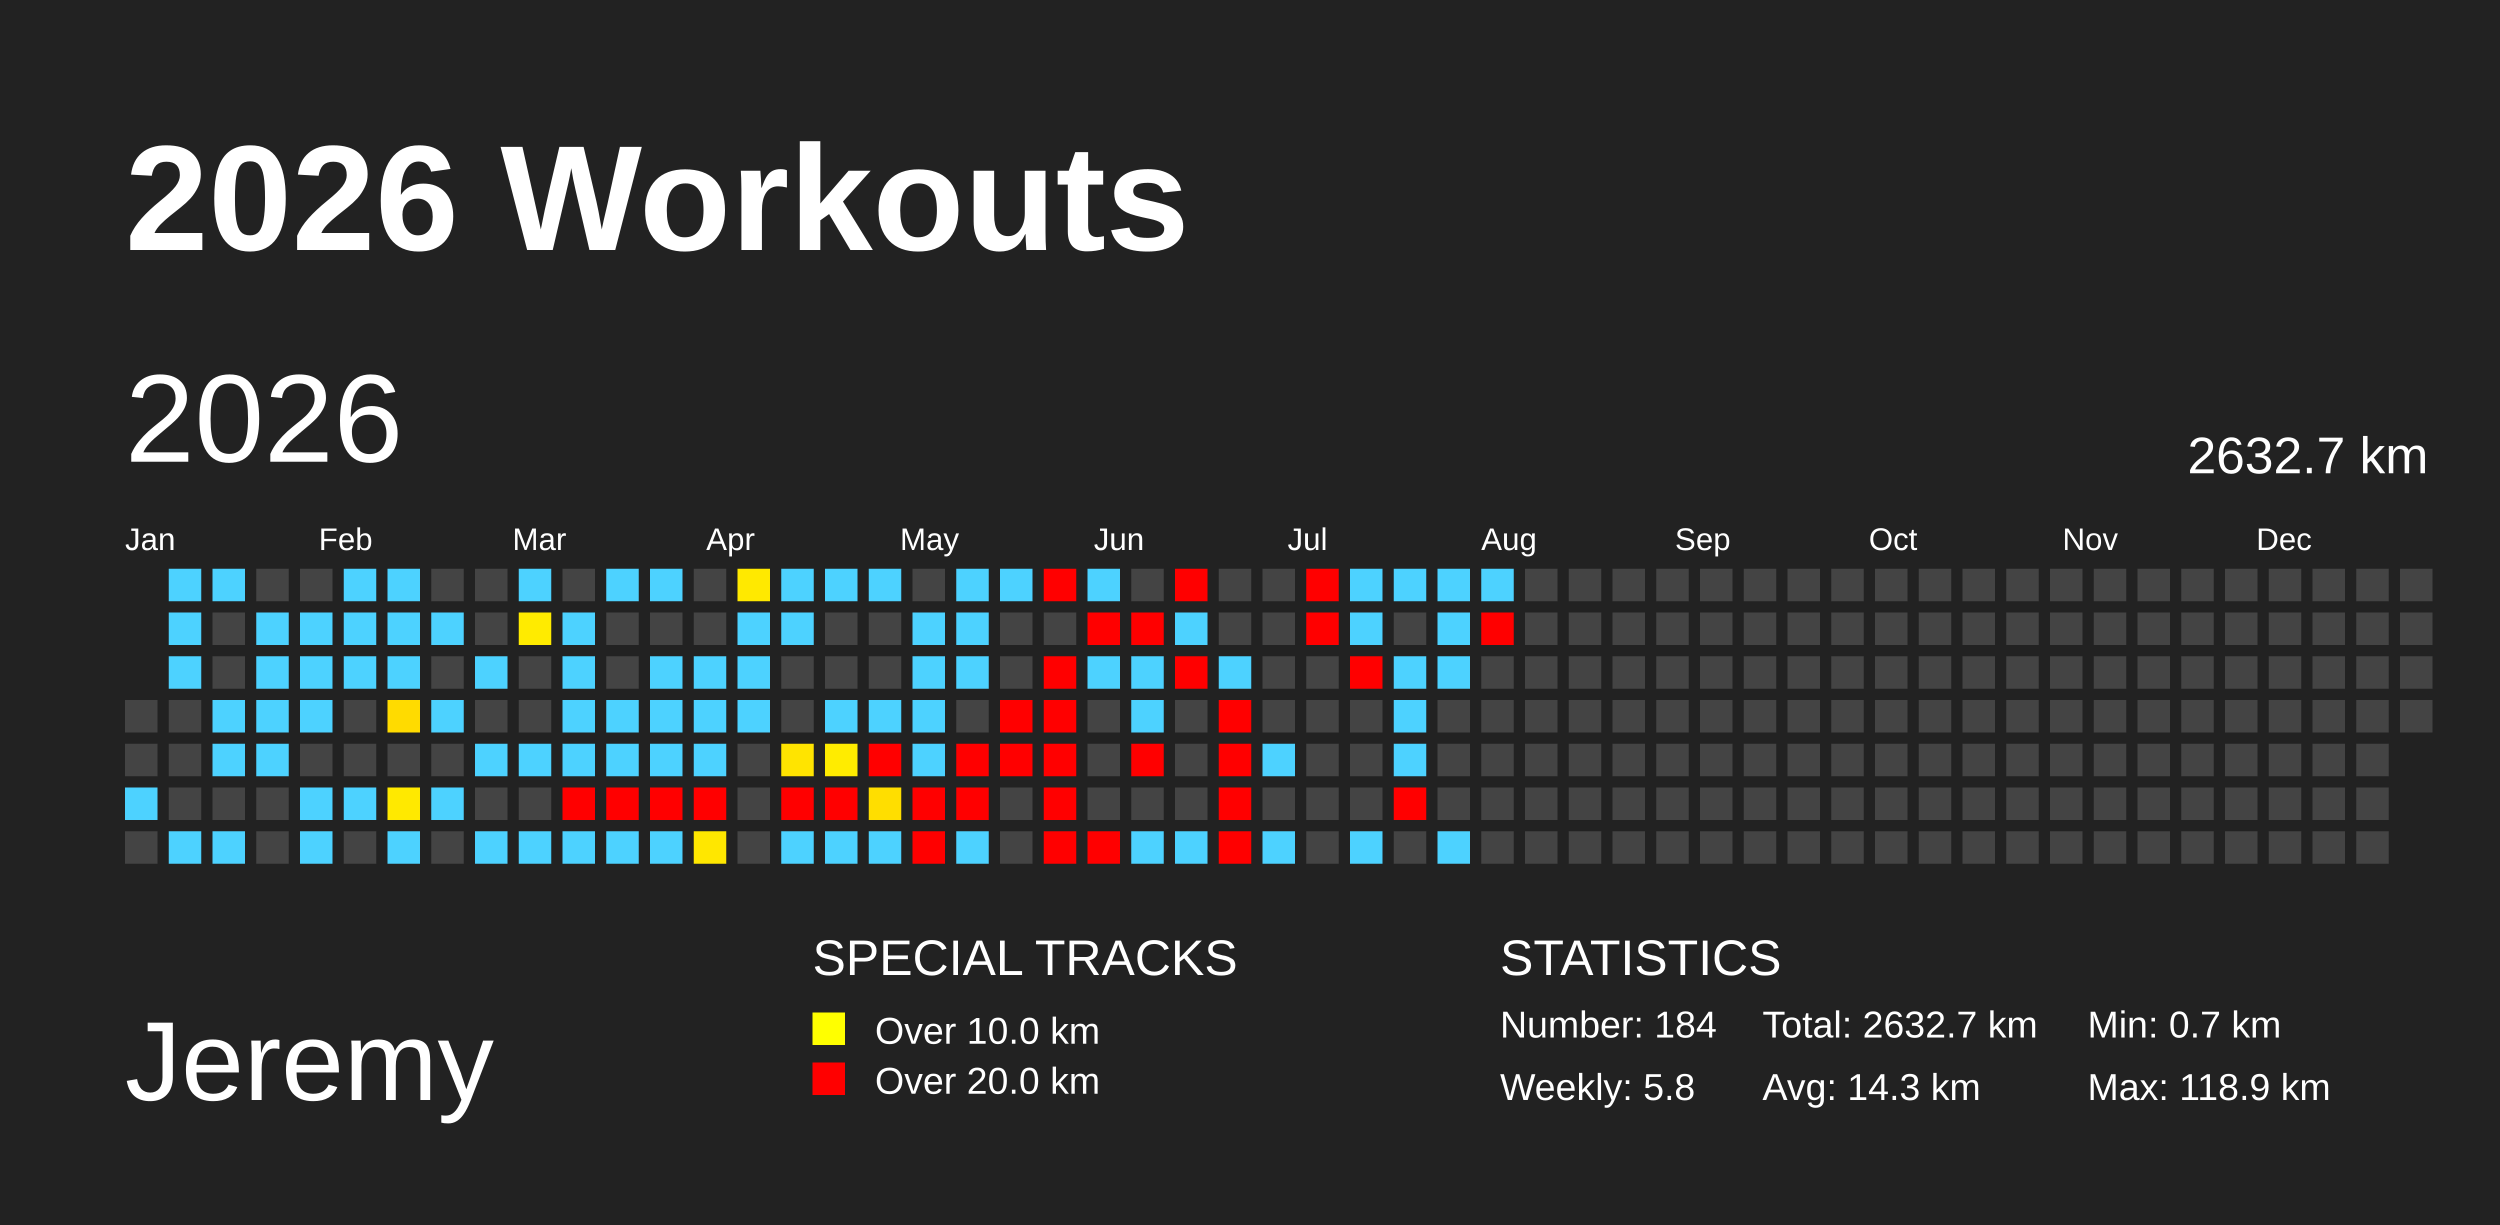
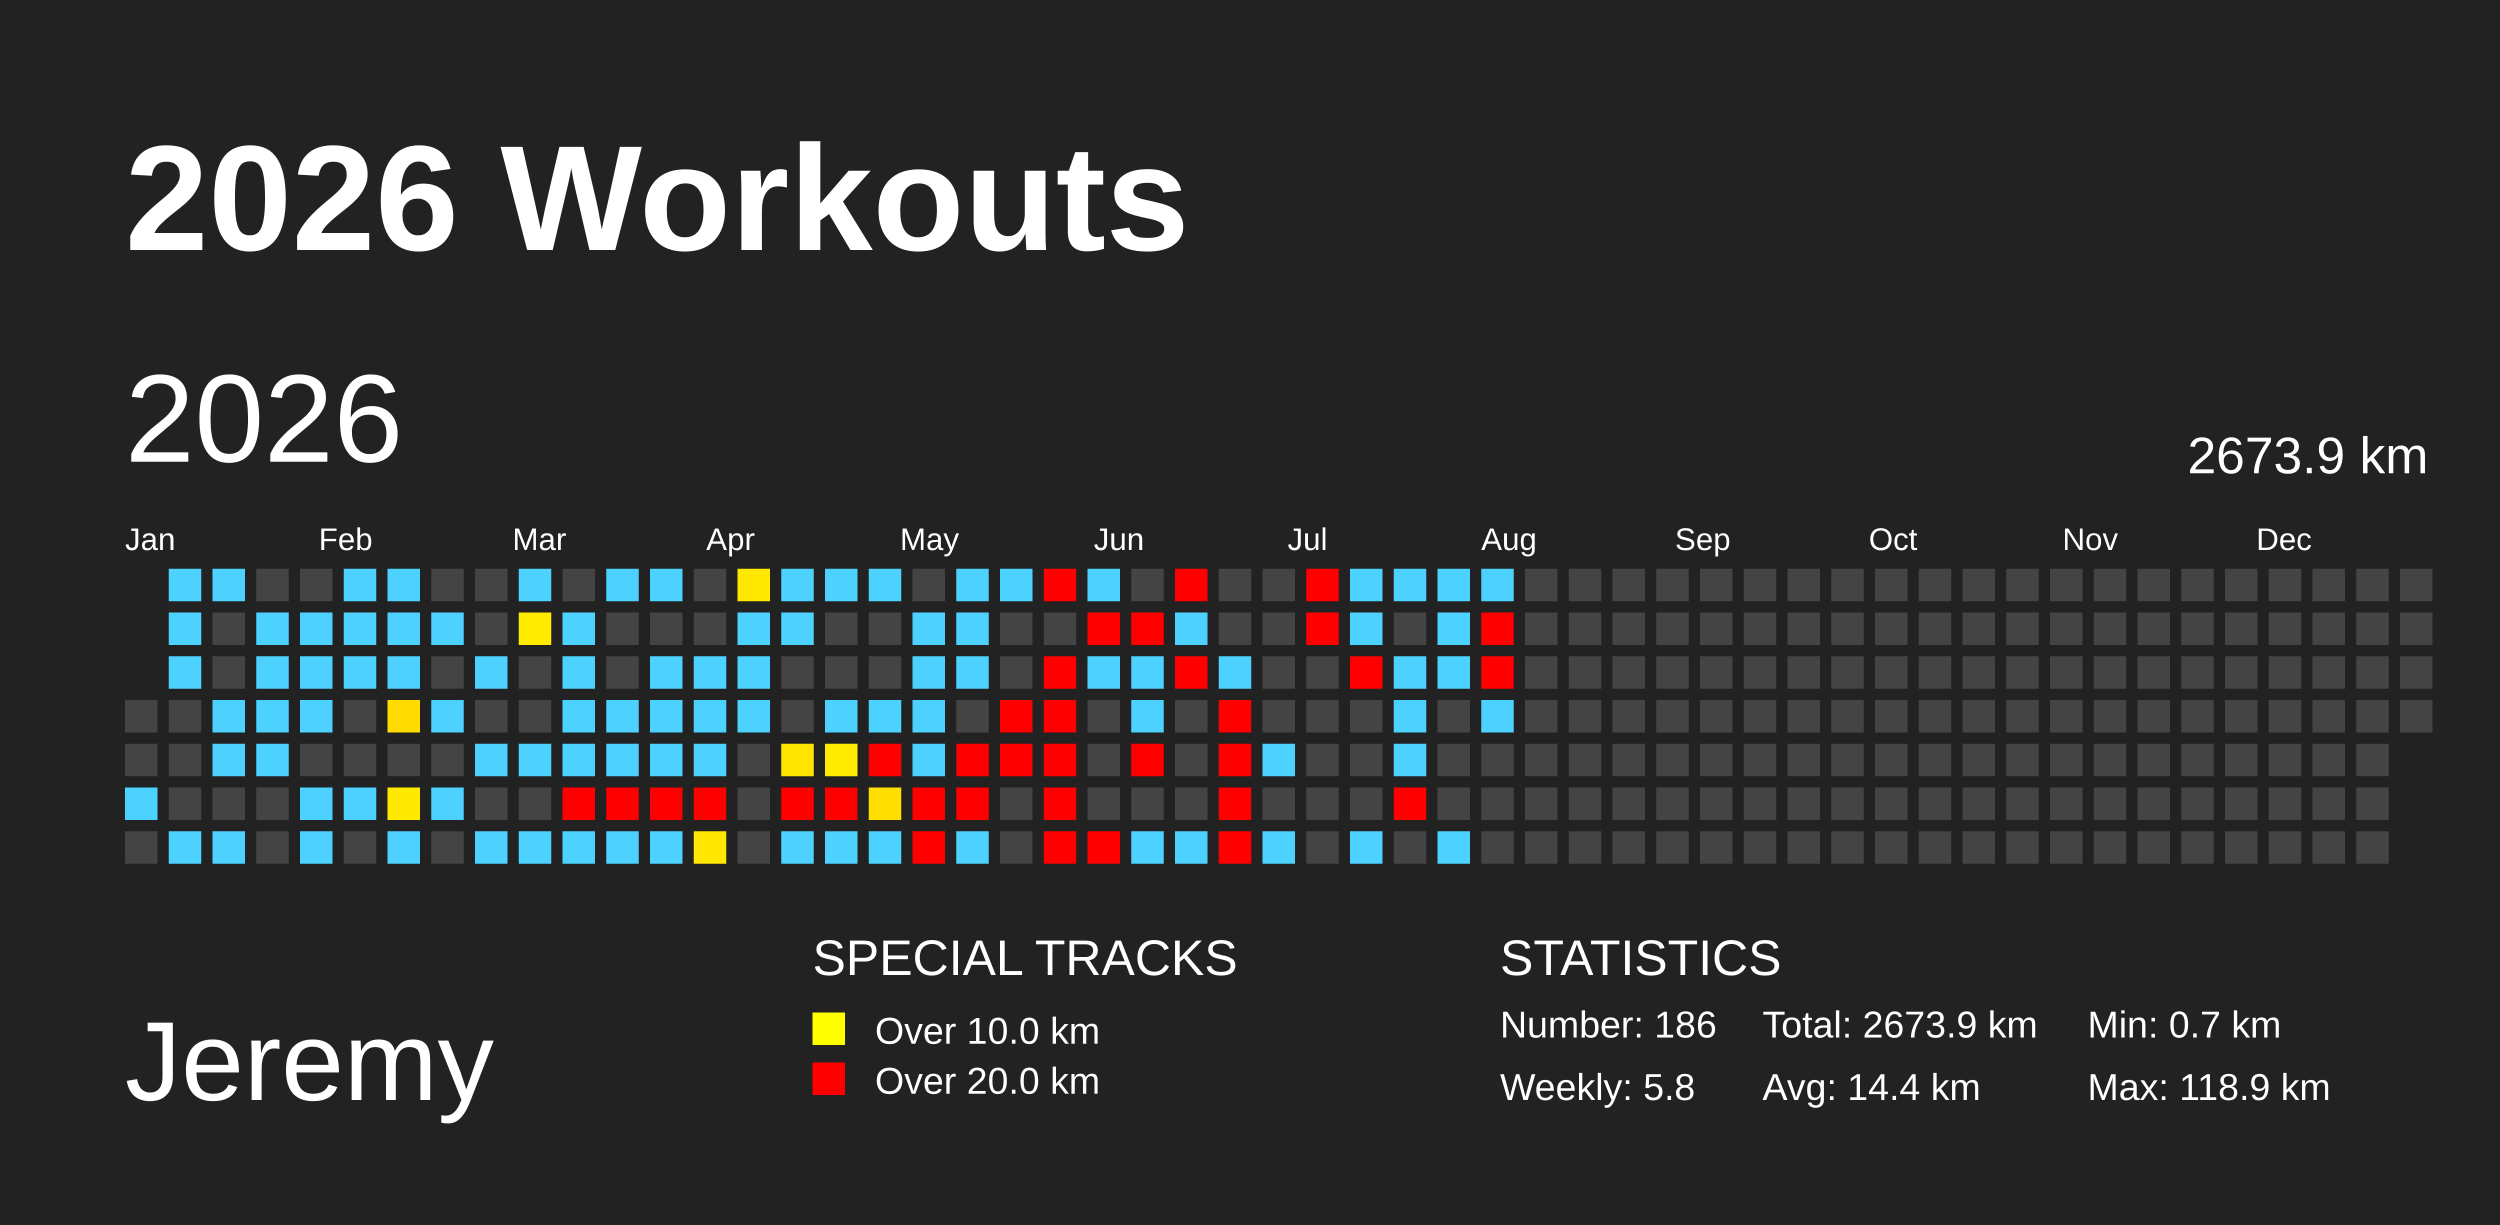
<svg xmlns="http://www.w3.org/2000/svg" baseProfile="full" height="98mm" version="1.1" viewBox="0,0,200,98" width="200mm">
  <defs>
    <pattern height="2" id="indoor-stripe" patternUnits="userSpaceOnUse" width="2">
      <line stroke="white" stroke-opacity="0.45" stroke-width="0.5" x1="0" x2="2" y1="2" y2="0" />
    </pattern>
  </defs>
  <rect fill="#222222" height="98" width="200" x="0" y="0" />
  <text fill="#FFFFFF" style="font-size:12px; font-family:Arial; font-weight:bold;" x="10" y="20">2026 Workouts</text>
  <text fill="#FFFFFF" style="font-size:9px; font-family:Arial" x="10" y="88">Jeremy</text>
  <text fill="#FFFFFF" style="font-size:4px; font-family:Arial" x="65" y="78">SPECIAL TRACKS</text>
  <rect fill="yellow" height="2.6" width="2.6" x="65" y="81" />
  <text fill="#FFFFFF" style="font-size:3px; font-family:Arial" x="70" y="83.5">Over 10.0 km</text>
  <rect fill="red" height="2.6" width="2.6" x="65" y="85" />
  <text fill="#FFFFFF" style="font-size:3px; font-family:Arial" x="70" y="87.5">Over 20.0 km</text>
  <text fill="#FFFFFF" style="font-size:4px; font-family:Arial" x="120" y="78">STATISTICS</text>
-   <text fill="#FFFFFF" style="font-size:3px; font-family:Arial" x="120" y="83">Number: 184</text>
+   <text fill="#FFFFFF" style="font-size:3px; font-family:Arial" x="120" y="83">Number: 186</text>
  <text fill="#FFFFFF" style="font-size:3px; font-family:Arial" x="120" y="88">Weekly: 5.8</text>
-   <text fill="#FFFFFF" style="font-size:3px; font-family:Arial" x="141" y="83">Total: 2632.7 km</text>
-   <text fill="#FFFFFF" style="font-size:3px; font-family:Arial" x="141" y="88">Avg: 14.3 km</text>
+   <text fill="#FFFFFF" style="font-size:3px; font-family:Arial" x="141" y="83">Total: 2673.9 km</text>
+   <text fill="#FFFFFF" style="font-size:3px; font-family:Arial" x="141" y="88">Avg: 14.4 km</text>
  <text fill="#FFFFFF" style="font-size:3px; font-family:Arial" x="167" y="83">Min: 0.7 km</text>
  <text fill="#FFFFFF" style="font-size:3px; font-family:Arial" x="167" y="88">Max: 118.9 km</text>
  <text dominant-baseline="hanging" fill="#FFFFFF" style="font-size:10.0px; font-family:Arial;" x="10" y="30">2026</text>
-   <text dominant-baseline="hanging" fill="#FFFFFF" style="font-size:4.125px; font-family:Arial;" x="175" y="35">2632.7 km</text>
+   <text dominant-baseline="hanging" fill="#FFFFFF" style="font-size:4.125px; font-family:Arial;" x="175" y="35">2673.9 km</text>
  <text fill="#FFFFFF" style="font-size:2.5px; font-family:Arial" x="10.0" y="44">Jan</text>
  <text fill="#FFFFFF" style="font-size:2.5px; font-family:Arial" x="25.5" y="44">Feb</text>
  <text fill="#FFFFFF" style="font-size:2.5px; font-family:Arial" x="41.0" y="44">Mar</text>
  <text fill="#FFFFFF" style="font-size:2.5px; font-family:Arial" x="56.5" y="44">Apr</text>
  <text fill="#FFFFFF" style="font-size:2.5px; font-family:Arial" x="72.0" y="44">May</text>
  <text fill="#FFFFFF" style="font-size:2.5px; font-family:Arial" x="87.5" y="44">Jun</text>
  <text fill="#FFFFFF" style="font-size:2.5px; font-family:Arial" x="103.0" y="44">Jul</text>
  <text fill="#FFFFFF" style="font-size:2.5px; font-family:Arial" x="118.5" y="44">Aug</text>
  <text fill="#FFFFFF" style="font-size:2.5px; font-family:Arial" x="134.0" y="44">Sep</text>
  <text fill="#FFFFFF" style="font-size:2.5px; font-family:Arial" x="149.5" y="44">Oct</text>
  <text fill="#FFFFFF" style="font-size:2.5px; font-family:Arial" x="165.0" y="44">Nov</text>
  <text fill="#FFFFFF" style="font-size:2.5px; font-family:Arial" x="180.5" y="44">Dec</text>
  <rect fill="#444444" height="2.6" width="2.6" x="10.0" y="56.0" />
  <rect fill="#444444" height="2.6" width="2.6" x="10.0" y="59.5" />
  <rect fill="#4dd2ff" height="2.6" width="2.6" x="10.0" y="63.0" />
  <rect fill="#444444" height="2.6" width="2.6" x="10.0" y="66.5" />
  <rect fill="#4dd2ff" height="2.6" width="2.6" x="13.5" y="45.5" />
  <rect fill="#4dd2ff" height="2.6" width="2.6" x="13.5" y="49.0" />
  <rect fill="#4dd2ff" height="2.6" width="2.6" x="13.5" y="52.5" />
  <rect fill="#444444" height="2.6" width="2.6" x="13.5" y="56.0" />
  <rect fill="#444444" height="2.6" width="2.6" x="13.5" y="59.5" />
  <rect fill="#444444" height="2.6" width="2.6" x="13.5" y="63.0" />
  <rect fill="#4dd2ff" height="2.6" width="2.6" x="13.5" y="66.5" />
  <rect fill="#4dd2ff" height="2.6" width="2.6" x="17.0" y="45.5" />
  <rect fill="#444444" height="2.6" width="2.6" x="17.0" y="49.0" />
  <rect fill="#444444" height="2.6" width="2.6" x="17.0" y="52.5" />
  <rect fill="#4dd2ff" height="2.6" width="2.6" x="17.0" y="56.0" />
  <rect fill="#4dd2ff" height="2.6" width="2.6" x="17.0" y="59.5" />
  <rect fill="#444444" height="2.6" width="2.6" x="17.0" y="63.0" />
  <rect fill="#4dd2ff" height="2.6" width="2.6" x="17.0" y="66.5" />
  <rect fill="#444444" height="2.6" width="2.6" x="20.5" y="45.5" />
  <rect fill="#4dd2ff" height="2.6" width="2.6" x="20.5" y="49.0" />
  <rect fill="#4dd2ff" height="2.6" width="2.6" x="20.5" y="52.5" />
  <rect fill="#4dd2ff" height="2.6" width="2.6" x="20.5" y="56.0" />
  <rect fill="#4dd2ff" height="2.6" width="2.6" x="20.5" y="59.5" />
  <rect fill="#444444" height="2.6" width="2.6" x="20.5" y="63.0" />
  <rect fill="#444444" height="2.6" width="2.6" x="20.5" y="66.5" />
  <rect fill="#444444" height="2.6" width="2.6" x="24.0" y="45.5" />
  <rect fill="#4dd2ff" height="2.6" width="2.6" x="24.0" y="49.0" />
  <rect fill="#4dd2ff" height="2.6" width="2.6" x="24.0" y="52.5" />
  <rect fill="#4dd2ff" height="2.6" width="2.6" x="24.0" y="56.0" />
  <rect fill="#444444" height="2.6" width="2.6" x="24.0" y="59.5" />
  <rect fill="#4dd2ff" height="2.6" width="2.6" x="24.0" y="63.0" />
  <rect fill="#4dd2ff" height="2.6" width="2.6" x="24.0" y="66.5" />
  <rect fill="#4dd2ff" height="2.6" width="2.6" x="27.5" y="45.5" />
  <rect fill="#4dd2ff" height="2.6" width="2.6" x="27.5" y="49.0" />
  <rect fill="#4dd2ff" height="2.6" width="2.6" x="27.5" y="52.5" />
  <rect fill="#444444" height="2.6" width="2.6" x="27.5" y="56.0" />
  <rect fill="#444444" height="2.6" width="2.6" x="27.5" y="59.5" />
  <rect fill="#4dd2ff" height="2.6" width="2.6" x="27.5" y="63.0" />
  <rect fill="#444444" height="2.6" width="2.6" x="27.5" y="66.5" />
  <rect fill="#4dd2ff" height="2.6" width="2.6" x="31.0" y="45.5" />
  <rect fill="#4dd2ff" height="2.6" width="2.6" x="31.0" y="49.0" />
  <rect fill="#4dd2ff" height="2.6" width="2.6" x="31.0" y="52.5" />
  <rect fill="#ffdb00" height="2.6" width="2.6" x="31.0" y="56.0" />
  <rect fill="#444444" height="2.6" width="2.6" x="31.0" y="59.5" />
  <rect fill="#ffe900" height="2.6" width="2.6" x="31.0" y="63.0" />
  <rect fill="#4dd2ff" height="2.6" width="2.6" x="31.0" y="66.5" />
  <rect fill="#444444" height="2.6" width="2.6" x="34.5" y="45.5" />
  <rect fill="#4dd2ff" height="2.6" width="2.6" x="34.5" y="49.0" />
  <rect fill="#444444" height="2.6" width="2.6" x="34.5" y="52.5" />
  <rect fill="#4dd2ff" height="2.6" width="2.6" x="34.5" y="56.0" />
  <rect fill="#444444" height="2.6" width="2.6" x="34.5" y="59.5" />
  <rect fill="#4dd2ff" height="2.6" width="2.6" x="34.5" y="63.0" />
  <rect fill="#444444" height="2.6" width="2.6" x="34.5" y="66.5" />
  <rect fill="#444444" height="2.6" width="2.6" x="38.0" y="45.5" />
  <rect fill="#444444" height="2.6" width="2.6" x="38.0" y="49.0" />
  <rect fill="#4dd2ff" height="2.6" width="2.6" x="38.0" y="52.5" />
  <rect fill="#444444" height="2.6" width="2.6" x="38.0" y="56.0" />
  <rect fill="#4dd2ff" height="2.6" width="2.6" x="38.0" y="59.5" />
  <rect fill="#444444" height="2.6" width="2.6" x="38.0" y="63.0" />
  <rect fill="#4dd2ff" height="2.6" width="2.6" x="38.0" y="66.5" />
  <rect fill="#4dd2ff" height="2.6" width="2.6" x="41.5" y="45.5" />
  <rect fill="#ffeb00" height="2.6" width="2.6" x="41.5" y="49.0" />
  <rect fill="#444444" height="2.6" width="2.6" x="41.5" y="52.5" />
  <rect fill="#444444" height="2.6" width="2.6" x="41.5" y="56.0" />
  <rect fill="#4dd2ff" height="2.6" width="2.6" x="41.5" y="59.5" />
  <rect fill="#444444" height="2.6" width="2.6" x="41.5" y="63.0" />
  <rect fill="#4dd2ff" height="2.6" width="2.6" x="41.5" y="66.5" />
  <rect fill="#444444" height="2.6" width="2.6" x="45.0" y="45.5" />
  <rect fill="#4dd2ff" height="2.6" width="2.6" x="45.0" y="49.0" />
  <rect fill="#4dd2ff" height="2.6" width="2.6" x="45.0" y="52.5" />
  <rect fill="#4dd2ff" height="2.6" width="2.6" x="45.0" y="56.0" />
  <rect fill="#4dd2ff" height="2.6" width="2.6" x="45.0" y="59.5" />
  <rect fill="red" height="2.6" width="2.6" x="45.0" y="63.0" />
  <rect fill="#4dd2ff" height="2.6" width="2.6" x="45.0" y="66.5" />
  <rect fill="#4dd2ff" height="2.6" width="2.6" x="48.5" y="45.5" />
  <rect fill="#444444" height="2.6" width="2.6" x="48.5" y="49.0" />
  <rect fill="#444444" height="2.6" width="2.6" x="48.5" y="52.5" />
  <rect fill="#4dd2ff" height="2.6" width="2.6" x="48.5" y="56.0" />
  <rect fill="#4dd2ff" height="2.6" width="2.6" x="48.5" y="59.5" />
  <rect fill="red" height="2.6" width="2.6" x="48.5" y="63.0" />
  <rect fill="#4dd2ff" height="2.6" width="2.6" x="48.5" y="66.5" />
  <rect fill="#4dd2ff" height="2.6" width="2.6" x="52.0" y="45.5" />
  <rect fill="#444444" height="2.6" width="2.6" x="52.0" y="49.0" />
  <rect fill="#4dd2ff" height="2.6" width="2.6" x="52.0" y="52.5" />
  <rect fill="#4dd2ff" height="2.6" width="2.6" x="52.0" y="56.0" />
  <rect fill="#4dd2ff" height="2.6" width="2.6" x="52.0" y="59.5" />
  <rect fill="red" height="2.6" width="2.6" x="52.0" y="63.0" />
  <rect fill="#4dd2ff" height="2.6" width="2.6" x="52.0" y="66.5" />
  <rect fill="#444444" height="2.6" width="2.6" x="55.5" y="45.5" />
  <rect fill="#444444" height="2.6" width="2.6" x="55.5" y="49.0" />
  <rect fill="#4dd2ff" height="2.6" width="2.6" x="55.5" y="52.5" />
  <rect fill="#4dd2ff" height="2.6" width="2.6" x="55.5" y="56.0" />
  <rect fill="#4dd2ff" height="2.6" width="2.6" x="55.5" y="59.5" />
  <rect fill="red" height="2.6" width="2.6" x="55.5" y="63.0" />
  <rect fill="#ffe700" height="2.6" width="2.6" x="55.5" y="66.5" />
  <rect fill="#ffe900" height="2.6" width="2.6" x="59.0" y="45.5" />
  <rect fill="#4dd2ff" height="2.6" width="2.6" x="59.0" y="49.0" />
  <rect fill="#4dd2ff" height="2.6" width="2.6" x="59.0" y="52.5" />
  <rect fill="#4dd2ff" height="2.6" width="2.6" x="59.0" y="56.0" />
  <rect fill="#444444" height="2.6" width="2.6" x="59.0" y="59.5" />
  <rect fill="#444444" height="2.6" width="2.6" x="59.0" y="63.0" />
  <rect fill="#444444" height="2.6" width="2.6" x="59.0" y="66.5" />
  <rect fill="#4dd2ff" height="2.6" width="2.6" x="62.5" y="45.5" />
  <rect fill="#4dd2ff" height="2.6" width="2.6" x="62.5" y="49.0" />
  <rect fill="#444444" height="2.6" width="2.6" x="62.5" y="52.5" />
  <rect fill="#444444" height="2.6" width="2.6" x="62.5" y="56.0" />
  <rect fill="#ffe400" height="2.6" width="2.6" x="62.5" y="59.5" />
  <rect fill="red" height="2.6" width="2.6" x="62.5" y="63.0" />
  <rect fill="#4dd2ff" height="2.6" width="2.6" x="62.5" y="66.5" />
  <rect fill="#4dd2ff" height="2.6" width="2.6" x="66.0" y="45.5" />
  <rect fill="#444444" height="2.6" width="2.6" x="66.0" y="49.0" />
  <rect fill="#444444" height="2.6" width="2.6" x="66.0" y="52.5" />
  <rect fill="#4dd2ff" height="2.6" width="2.6" x="66.0" y="56.0" />
  <rect fill="#ffec00" height="2.6" width="2.6" x="66.0" y="59.5" />
  <rect fill="red" height="2.6" width="2.6" x="66.0" y="63.0" />
  <rect fill="#4dd2ff" height="2.6" width="2.6" x="66.0" y="66.5" />
  <rect fill="#4dd2ff" height="2.6" width="2.6" x="69.5" y="45.5" />
  <rect fill="#444444" height="2.6" width="2.6" x="69.5" y="49.0" />
  <rect fill="#444444" height="2.6" width="2.6" x="69.5" y="52.5" />
  <rect fill="#4dd2ff" height="2.6" width="2.6" x="69.5" y="56.0" />
  <rect fill="red" height="2.6" width="2.6" x="69.5" y="59.5" />
  <rect fill="#ffde00" height="2.6" width="2.6" x="69.5" y="63.0" />
  <rect fill="#4dd2ff" height="2.6" width="2.6" x="69.5" y="66.5" />
  <rect fill="#444444" height="2.6" width="2.6" x="73.0" y="45.5" />
  <rect fill="#4dd2ff" height="2.6" width="2.6" x="73.0" y="49.0" />
  <rect fill="#4dd2ff" height="2.6" width="2.6" x="73.0" y="52.5" />
  <rect fill="#4dd2ff" height="2.6" width="2.6" x="73.0" y="56.0" />
  <rect fill="#4dd2ff" height="2.6" width="2.6" x="73.0" y="59.5" />
  <rect fill="red" height="2.6" width="2.6" x="73.0" y="63.0" />
  <rect fill="red" height="2.6" width="2.6" x="73.0" y="66.5" />
  <rect fill="#4dd2ff" height="2.6" width="2.6" x="76.5" y="45.5" />
  <rect fill="#4dd2ff" height="2.6" width="2.6" x="76.5" y="49.0" />
  <rect fill="#4dd2ff" height="2.6" width="2.6" x="76.5" y="52.5" />
  <rect fill="#444444" height="2.6" width="2.6" x="76.5" y="56.0" />
  <rect fill="red" height="2.6" width="2.6" x="76.5" y="59.5" />
  <rect fill="red" height="2.6" width="2.6" x="76.5" y="63.0" />
  <rect fill="#4dd2ff" height="2.6" width="2.6" x="76.5" y="66.5" />
  <rect fill="#4dd2ff" height="2.6" width="2.6" x="80.0" y="45.5" />
  <rect fill="#444444" height="2.6" width="2.6" x="80.0" y="49.0" />
  <rect fill="#444444" height="2.6" width="2.6" x="80.0" y="52.5" />
  <rect fill="red" height="2.6" width="2.6" x="80.0" y="56.0" />
  <rect fill="red" height="2.6" width="2.6" x="80.0" y="59.5" />
  <rect fill="#444444" height="2.6" width="2.6" x="80.0" y="63.0" />
  <rect fill="#444444" height="2.6" width="2.6" x="80.0" y="66.5" />
  <rect fill="red" height="2.6" width="2.6" x="83.5" y="45.5" />
  <rect fill="#444444" height="2.6" width="2.6" x="83.5" y="49.0" />
  <rect fill="red" height="2.6" width="2.6" x="83.5" y="52.5" />
  <rect fill="red" height="2.6" width="2.6" x="83.5" y="56.0" />
  <rect fill="red" height="2.6" width="2.6" x="83.5" y="59.5" />
  <rect fill="red" height="2.6" width="2.6" x="83.5" y="63.0" />
  <rect fill="red" height="2.6" width="2.6" x="83.5" y="66.5" />
  <rect fill="#4dd2ff" height="2.6" width="2.6" x="87.0" y="45.5" />
  <rect fill="red" height="2.6" width="2.6" x="87.0" y="49.0" />
  <rect fill="#4dd2ff" height="2.6" width="2.6" x="87.0" y="52.5" />
  <rect fill="#444444" height="2.6" width="2.6" x="87.0" y="56.0" />
  <rect fill="#444444" height="2.6" width="2.6" x="87.0" y="59.5" />
  <rect fill="#444444" height="2.6" width="2.6" x="87.0" y="63.0" />
  <rect fill="red" height="2.6" width="2.6" x="87.0" y="66.5" />
  <rect fill="#444444" height="2.6" width="2.6" x="90.5" y="45.5" />
  <rect fill="red" height="2.6" width="2.6" x="90.5" y="49.0" />
  <rect fill="#4dd2ff" height="2.6" width="2.6" x="90.5" y="52.5" />
  <rect fill="#4dd2ff" height="2.6" width="2.6" x="90.5" y="56.0" />
  <rect fill="red" height="2.6" width="2.6" x="90.5" y="59.5" />
  <rect fill="#444444" height="2.6" width="2.6" x="90.5" y="63.0" />
  <rect fill="#4dd2ff" height="2.6" width="2.6" x="90.5" y="66.5" />
  <rect fill="red" height="2.6" width="2.6" x="94.0" y="45.5" />
  <rect fill="#4dd2ff" height="2.6" width="2.6" x="94.0" y="49.0" />
  <rect fill="red" height="2.6" width="2.6" x="94.0" y="52.5" />
  <rect fill="#444444" height="2.6" width="2.6" x="94.0" y="56.0" />
  <rect fill="#444444" height="2.6" width="2.6" x="94.0" y="59.5" />
  <rect fill="#444444" height="2.6" width="2.6" x="94.0" y="63.0" />
  <rect fill="#4dd2ff" height="2.6" width="2.6" x="94.0" y="66.5" />
  <rect fill="#444444" height="2.6" width="2.6" x="97.5" y="45.5" />
  <rect fill="#444444" height="2.6" width="2.6" x="97.5" y="49.0" />
  <rect fill="#4dd2ff" height="2.6" width="2.6" x="97.5" y="52.5" />
  <rect fill="red" height="2.6" width="2.6" x="97.5" y="56.0" />
  <rect fill="red" height="2.6" width="2.6" x="97.5" y="59.5" />
  <rect fill="red" height="2.6" width="2.6" x="97.5" y="63.0" />
  <rect fill="red" height="2.6" width="2.6" x="97.5" y="66.5" />
  <rect fill="#444444" height="2.6" width="2.6" x="101.0" y="45.5" />
  <rect fill="#444444" height="2.6" width="2.6" x="101.0" y="49.0" />
  <rect fill="#444444" height="2.6" width="2.6" x="101.0" y="52.5" />
  <rect fill="#444444" height="2.6" width="2.6" x="101.0" y="56.0" />
  <rect fill="#4dd2ff" height="2.6" width="2.6" x="101.0" y="59.5" />
  <rect fill="#444444" height="2.6" width="2.6" x="101.0" y="63.0" />
  <rect fill="#4dd2ff" height="2.6" width="2.6" x="101.0" y="66.5" />
  <rect fill="red" height="2.6" width="2.6" x="104.5" y="45.5" />
  <rect fill="red" height="2.6" width="2.6" x="104.5" y="49.0" />
  <rect fill="#444444" height="2.6" width="2.6" x="104.5" y="52.5" />
  <rect fill="#444444" height="2.6" width="2.6" x="104.5" y="56.0" />
  <rect fill="#444444" height="2.6" width="2.6" x="104.5" y="59.5" />
  <rect fill="#444444" height="2.6" width="2.6" x="104.5" y="63.0" />
  <rect fill="#444444" height="2.6" width="2.6" x="104.5" y="66.5" />
  <rect fill="#4dd2ff" height="2.6" width="2.6" x="108.0" y="45.5" />
  <rect fill="#4dd2ff" height="2.6" width="2.6" x="108.0" y="49.0" />
  <rect fill="red" height="2.6" width="2.6" x="108.0" y="52.5" />
  <rect fill="#444444" height="2.6" width="2.6" x="108.0" y="56.0" />
  <rect fill="#444444" height="2.6" width="2.6" x="108.0" y="59.5" />
  <rect fill="#444444" height="2.6" width="2.6" x="108.0" y="63.0" />
  <rect fill="#4dd2ff" height="2.6" width="2.6" x="108.0" y="66.5" />
  <rect fill="#4dd2ff" height="2.6" width="2.6" x="111.5" y="45.5" />
  <rect fill="#444444" height="2.6" width="2.6" x="111.5" y="49.0" />
  <rect fill="#4dd2ff" height="2.6" width="2.6" x="111.5" y="52.5" />
  <rect fill="#4dd2ff" height="2.6" width="2.6" x="111.5" y="56.0" />
  <rect fill="#4dd2ff" height="2.6" width="2.6" x="111.5" y="59.5" />
  <rect fill="red" height="2.6" width="2.6" x="111.5" y="63.0" />
  <rect fill="#444444" height="2.6" width="2.6" x="111.5" y="66.5" />
  <rect fill="#4dd2ff" height="2.6" width="2.6" x="115.0" y="45.5" />
  <rect fill="#4dd2ff" height="2.6" width="2.6" x="115.0" y="49.0" />
  <rect fill="#4dd2ff" height="2.6" width="2.6" x="115.0" y="52.5" />
  <rect fill="#444444" height="2.6" width="2.6" x="115.0" y="56.0" />
  <rect fill="#444444" height="2.6" width="2.6" x="115.0" y="59.5" />
  <rect fill="#444444" height="2.6" width="2.6" x="115.0" y="63.0" />
  <rect fill="#4dd2ff" height="2.6" width="2.6" x="115.0" y="66.5" />
  <rect fill="#4dd2ff" height="2.6" width="2.6" x="118.5" y="45.5" />
  <rect fill="red" height="2.6" width="2.6" x="118.5" y="49.0" />
-   <rect fill="#444444" height="2.6" width="2.6" x="118.5" y="52.5" />
-   <rect fill="#444444" height="2.6" width="2.6" x="118.5" y="56.0" />
+   <rect fill="red" height="2.6" width="2.6" x="118.5" y="52.5" />
+   <rect fill="#4dd2ff" height="2.6" width="2.6" x="118.5" y="56.0" />
  <rect fill="#444444" height="2.6" width="2.6" x="118.5" y="59.5" />
  <rect fill="#444444" height="2.6" width="2.6" x="118.5" y="63.0" />
  <rect fill="#444444" height="2.6" width="2.6" x="118.5" y="66.5" />
  <rect fill="#444444" height="2.6" width="2.6" x="122.0" y="45.5" />
  <rect fill="#444444" height="2.6" width="2.6" x="122.0" y="49.0" />
  <rect fill="#444444" height="2.6" width="2.6" x="122.0" y="52.5" />
  <rect fill="#444444" height="2.6" width="2.6" x="122.0" y="56.0" />
  <rect fill="#444444" height="2.6" width="2.6" x="122.0" y="59.5" />
  <rect fill="#444444" height="2.6" width="2.6" x="122.0" y="63.0" />
  <rect fill="#444444" height="2.6" width="2.6" x="122.0" y="66.5" />
  <rect fill="#444444" height="2.6" width="2.6" x="125.5" y="45.5" />
  <rect fill="#444444" height="2.6" width="2.6" x="125.5" y="49.0" />
  <rect fill="#444444" height="2.6" width="2.6" x="125.5" y="52.5" />
  <rect fill="#444444" height="2.6" width="2.6" x="125.5" y="56.0" />
  <rect fill="#444444" height="2.6" width="2.6" x="125.5" y="59.5" />
  <rect fill="#444444" height="2.6" width="2.6" x="125.5" y="63.0" />
  <rect fill="#444444" height="2.6" width="2.6" x="125.5" y="66.5" />
  <rect fill="#444444" height="2.6" width="2.6" x="129.0" y="45.5" />
  <rect fill="#444444" height="2.6" width="2.6" x="129.0" y="49.0" />
  <rect fill="#444444" height="2.6" width="2.6" x="129.0" y="52.5" />
  <rect fill="#444444" height="2.6" width="2.6" x="129.0" y="56.0" />
  <rect fill="#444444" height="2.6" width="2.6" x="129.0" y="59.5" />
  <rect fill="#444444" height="2.6" width="2.6" x="129.0" y="63.0" />
  <rect fill="#444444" height="2.6" width="2.6" x="129.0" y="66.5" />
  <rect fill="#444444" height="2.6" width="2.6" x="132.5" y="45.5" />
  <rect fill="#444444" height="2.6" width="2.6" x="132.5" y="49.0" />
  <rect fill="#444444" height="2.6" width="2.6" x="132.5" y="52.5" />
  <rect fill="#444444" height="2.6" width="2.6" x="132.5" y="56.0" />
  <rect fill="#444444" height="2.6" width="2.6" x="132.5" y="59.5" />
  <rect fill="#444444" height="2.6" width="2.6" x="132.5" y="63.0" />
  <rect fill="#444444" height="2.6" width="2.6" x="132.5" y="66.5" />
  <rect fill="#444444" height="2.6" width="2.6" x="136.0" y="45.5" />
  <rect fill="#444444" height="2.6" width="2.6" x="136.0" y="49.0" />
  <rect fill="#444444" height="2.6" width="2.6" x="136.0" y="52.5" />
  <rect fill="#444444" height="2.6" width="2.6" x="136.0" y="56.0" />
  <rect fill="#444444" height="2.6" width="2.6" x="136.0" y="59.5" />
  <rect fill="#444444" height="2.6" width="2.6" x="136.0" y="63.0" />
  <rect fill="#444444" height="2.6" width="2.6" x="136.0" y="66.5" />
  <rect fill="#444444" height="2.6" width="2.6" x="139.5" y="45.5" />
  <rect fill="#444444" height="2.6" width="2.6" x="139.5" y="49.0" />
  <rect fill="#444444" height="2.6" width="2.6" x="139.5" y="52.5" />
  <rect fill="#444444" height="2.6" width="2.6" x="139.5" y="56.0" />
  <rect fill="#444444" height="2.6" width="2.6" x="139.5" y="59.5" />
  <rect fill="#444444" height="2.6" width="2.6" x="139.5" y="63.0" />
  <rect fill="#444444" height="2.6" width="2.6" x="139.5" y="66.5" />
  <rect fill="#444444" height="2.6" width="2.6" x="143.0" y="45.5" />
  <rect fill="#444444" height="2.6" width="2.6" x="143.0" y="49.0" />
  <rect fill="#444444" height="2.6" width="2.6" x="143.0" y="52.5" />
  <rect fill="#444444" height="2.6" width="2.6" x="143.0" y="56.0" />
  <rect fill="#444444" height="2.6" width="2.6" x="143.0" y="59.5" />
  <rect fill="#444444" height="2.6" width="2.6" x="143.0" y="63.0" />
  <rect fill="#444444" height="2.6" width="2.6" x="143.0" y="66.5" />
  <rect fill="#444444" height="2.6" width="2.6" x="146.5" y="45.5" />
  <rect fill="#444444" height="2.6" width="2.6" x="146.5" y="49.0" />
  <rect fill="#444444" height="2.6" width="2.6" x="146.5" y="52.5" />
  <rect fill="#444444" height="2.6" width="2.6" x="146.5" y="56.0" />
  <rect fill="#444444" height="2.6" width="2.6" x="146.5" y="59.5" />
  <rect fill="#444444" height="2.6" width="2.6" x="146.5" y="63.0" />
  <rect fill="#444444" height="2.6" width="2.6" x="146.5" y="66.5" />
  <rect fill="#444444" height="2.6" width="2.6" x="150.0" y="45.5" />
  <rect fill="#444444" height="2.6" width="2.6" x="150.0" y="49.0" />
  <rect fill="#444444" height="2.6" width="2.6" x="150.0" y="52.5" />
  <rect fill="#444444" height="2.6" width="2.6" x="150.0" y="56.0" />
  <rect fill="#444444" height="2.6" width="2.6" x="150.0" y="59.5" />
  <rect fill="#444444" height="2.6" width="2.6" x="150.0" y="63.0" />
  <rect fill="#444444" height="2.6" width="2.6" x="150.0" y="66.5" />
  <rect fill="#444444" height="2.6" width="2.6" x="153.5" y="45.5" />
  <rect fill="#444444" height="2.6" width="2.6" x="153.5" y="49.0" />
  <rect fill="#444444" height="2.6" width="2.6" x="153.5" y="52.5" />
  <rect fill="#444444" height="2.6" width="2.6" x="153.5" y="56.0" />
  <rect fill="#444444" height="2.6" width="2.6" x="153.5" y="59.5" />
  <rect fill="#444444" height="2.6" width="2.6" x="153.5" y="63.0" />
  <rect fill="#444444" height="2.6" width="2.6" x="153.5" y="66.5" />
  <rect fill="#444444" height="2.6" width="2.6" x="157.0" y="45.5" />
  <rect fill="#444444" height="2.6" width="2.6" x="157.0" y="49.0" />
  <rect fill="#444444" height="2.6" width="2.6" x="157.0" y="52.5" />
  <rect fill="#444444" height="2.6" width="2.6" x="157.0" y="56.0" />
  <rect fill="#444444" height="2.6" width="2.6" x="157.0" y="59.5" />
  <rect fill="#444444" height="2.6" width="2.6" x="157.0" y="63.0" />
  <rect fill="#444444" height="2.6" width="2.6" x="157.0" y="66.5" />
  <rect fill="#444444" height="2.6" width="2.6" x="160.5" y="45.5" />
  <rect fill="#444444" height="2.6" width="2.6" x="160.5" y="49.0" />
  <rect fill="#444444" height="2.6" width="2.6" x="160.5" y="52.5" />
  <rect fill="#444444" height="2.6" width="2.6" x="160.5" y="56.0" />
  <rect fill="#444444" height="2.6" width="2.6" x="160.5" y="59.5" />
  <rect fill="#444444" height="2.6" width="2.6" x="160.5" y="63.0" />
  <rect fill="#444444" height="2.6" width="2.6" x="160.5" y="66.5" />
  <rect fill="#444444" height="2.6" width="2.6" x="164.0" y="45.5" />
  <rect fill="#444444" height="2.6" width="2.6" x="164.0" y="49.0" />
  <rect fill="#444444" height="2.6" width="2.6" x="164.0" y="52.5" />
  <rect fill="#444444" height="2.6" width="2.6" x="164.0" y="56.0" />
  <rect fill="#444444" height="2.6" width="2.6" x="164.0" y="59.5" />
  <rect fill="#444444" height="2.6" width="2.6" x="164.0" y="63.0" />
  <rect fill="#444444" height="2.6" width="2.6" x="164.0" y="66.5" />
  <rect fill="#444444" height="2.6" width="2.6" x="167.5" y="45.5" />
  <rect fill="#444444" height="2.6" width="2.6" x="167.5" y="49.0" />
  <rect fill="#444444" height="2.6" width="2.6" x="167.5" y="52.5" />
  <rect fill="#444444" height="2.6" width="2.6" x="167.5" y="56.0" />
  <rect fill="#444444" height="2.6" width="2.6" x="167.5" y="59.5" />
  <rect fill="#444444" height="2.6" width="2.6" x="167.5" y="63.0" />
  <rect fill="#444444" height="2.6" width="2.6" x="167.5" y="66.5" />
  <rect fill="#444444" height="2.6" width="2.6" x="171.0" y="45.5" />
  <rect fill="#444444" height="2.6" width="2.6" x="171.0" y="49.0" />
  <rect fill="#444444" height="2.6" width="2.6" x="171.0" y="52.5" />
  <rect fill="#444444" height="2.6" width="2.6" x="171.0" y="56.0" />
  <rect fill="#444444" height="2.6" width="2.6" x="171.0" y="59.5" />
  <rect fill="#444444" height="2.6" width="2.6" x="171.0" y="63.0" />
  <rect fill="#444444" height="2.6" width="2.6" x="171.0" y="66.5" />
  <rect fill="#444444" height="2.6" width="2.6" x="174.5" y="45.5" />
  <rect fill="#444444" height="2.6" width="2.6" x="174.5" y="49.0" />
  <rect fill="#444444" height="2.6" width="2.6" x="174.5" y="52.5" />
  <rect fill="#444444" height="2.6" width="2.6" x="174.5" y="56.0" />
  <rect fill="#444444" height="2.6" width="2.6" x="174.5" y="59.5" />
  <rect fill="#444444" height="2.6" width="2.6" x="174.5" y="63.0" />
  <rect fill="#444444" height="2.6" width="2.6" x="174.5" y="66.5" />
  <rect fill="#444444" height="2.6" width="2.6" x="178.0" y="45.5" />
  <rect fill="#444444" height="2.6" width="2.6" x="178.0" y="49.0" />
  <rect fill="#444444" height="2.6" width="2.6" x="178.0" y="52.5" />
  <rect fill="#444444" height="2.6" width="2.6" x="178.0" y="56.0" />
  <rect fill="#444444" height="2.6" width="2.6" x="178.0" y="59.5" />
  <rect fill="#444444" height="2.6" width="2.6" x="178.0" y="63.0" />
  <rect fill="#444444" height="2.6" width="2.6" x="178.0" y="66.5" />
  <rect fill="#444444" height="2.6" width="2.6" x="181.5" y="45.5" />
  <rect fill="#444444" height="2.6" width="2.6" x="181.5" y="49.0" />
  <rect fill="#444444" height="2.6" width="2.6" x="181.5" y="52.5" />
  <rect fill="#444444" height="2.6" width="2.6" x="181.5" y="56.0" />
  <rect fill="#444444" height="2.6" width="2.6" x="181.5" y="59.5" />
  <rect fill="#444444" height="2.6" width="2.6" x="181.5" y="63.0" />
  <rect fill="#444444" height="2.6" width="2.6" x="181.5" y="66.5" />
  <rect fill="#444444" height="2.6" width="2.6" x="185.0" y="45.5" />
  <rect fill="#444444" height="2.6" width="2.6" x="185.0" y="49.0" />
  <rect fill="#444444" height="2.6" width="2.6" x="185.0" y="52.5" />
  <rect fill="#444444" height="2.6" width="2.6" x="185.0" y="56.0" />
  <rect fill="#444444" height="2.6" width="2.6" x="185.0" y="59.5" />
  <rect fill="#444444" height="2.6" width="2.6" x="185.0" y="63.0" />
  <rect fill="#444444" height="2.6" width="2.6" x="185.0" y="66.5" />
  <rect fill="#444444" height="2.6" width="2.6" x="188.5" y="45.5" />
  <rect fill="#444444" height="2.6" width="2.6" x="188.5" y="49.0" />
  <rect fill="#444444" height="2.6" width="2.6" x="188.5" y="52.5" />
  <rect fill="#444444" height="2.6" width="2.6" x="188.5" y="56.0" />
  <rect fill="#444444" height="2.6" width="2.6" x="188.5" y="59.5" />
  <rect fill="#444444" height="2.6" width="2.6" x="188.5" y="63.0" />
  <rect fill="#444444" height="2.6" width="2.6" x="188.5" y="66.5" />
  <rect fill="#444444" height="2.6" width="2.6" x="192.0" y="45.5" />
  <rect fill="#444444" height="2.6" width="2.6" x="192.0" y="49.0" />
  <rect fill="#444444" height="2.6" width="2.6" x="192.0" y="52.5" />
  <rect fill="#444444" height="2.6" width="2.6" x="192.0" y="56.0" />
</svg>
